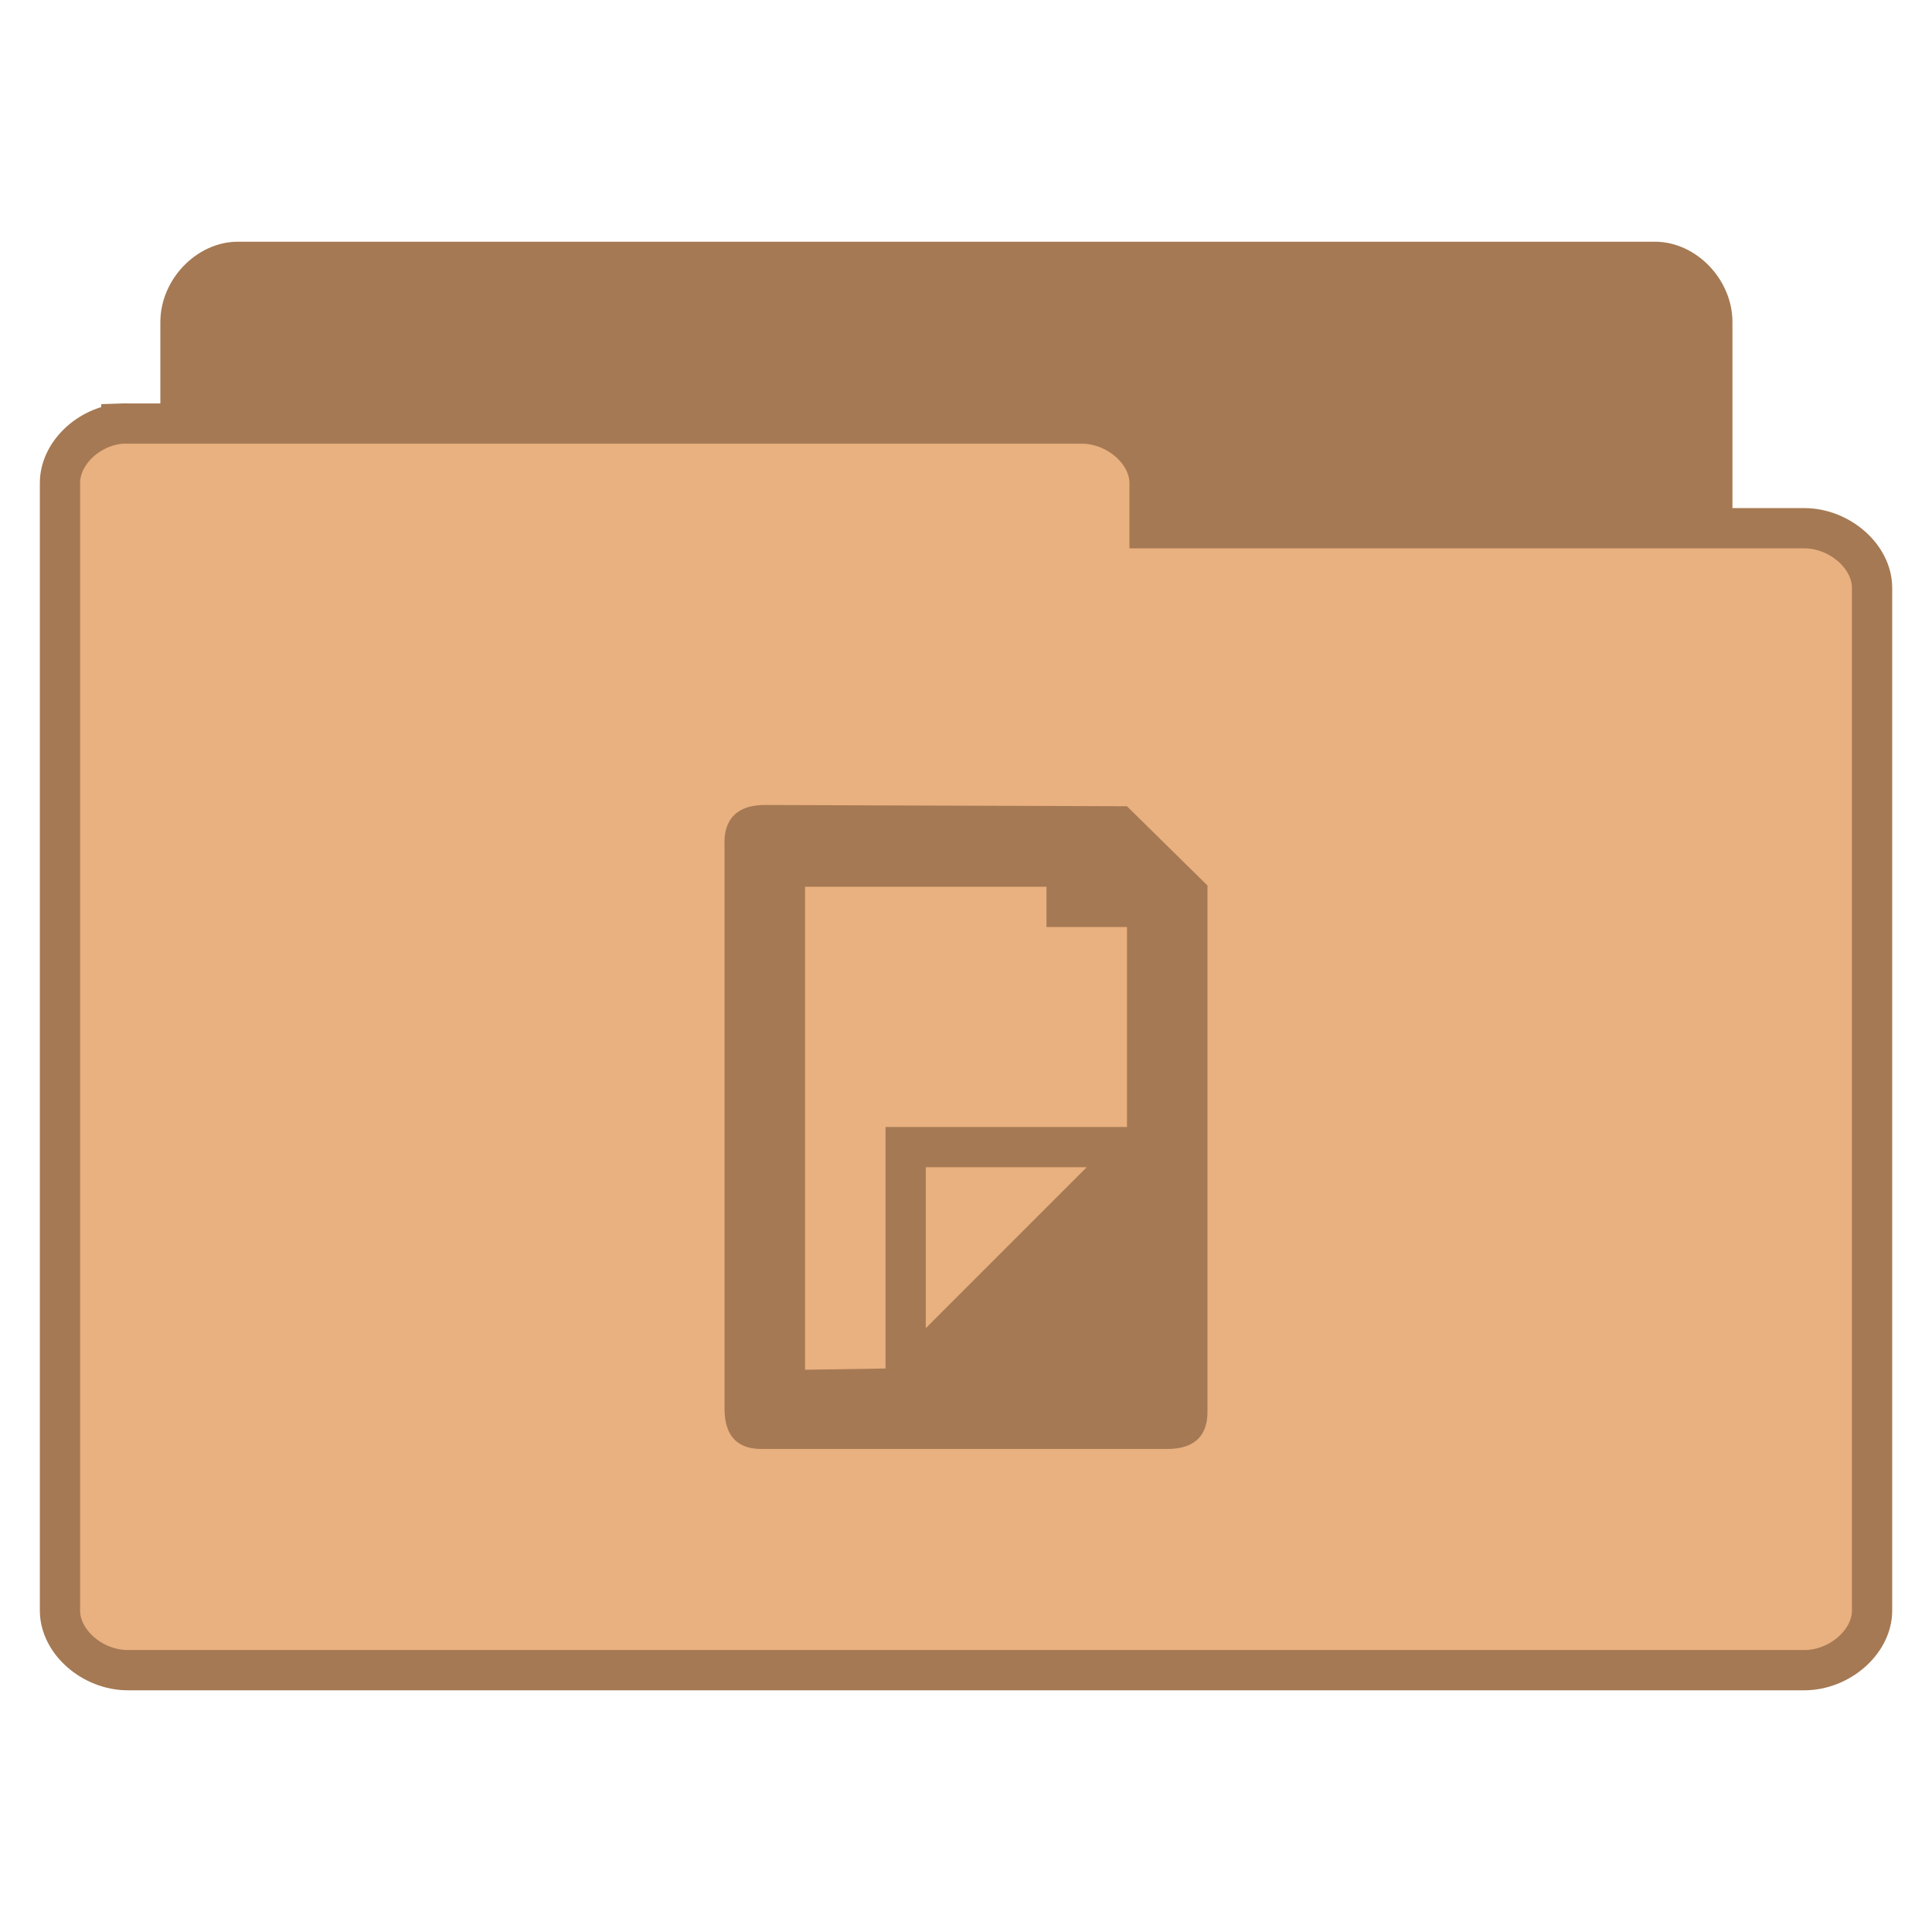
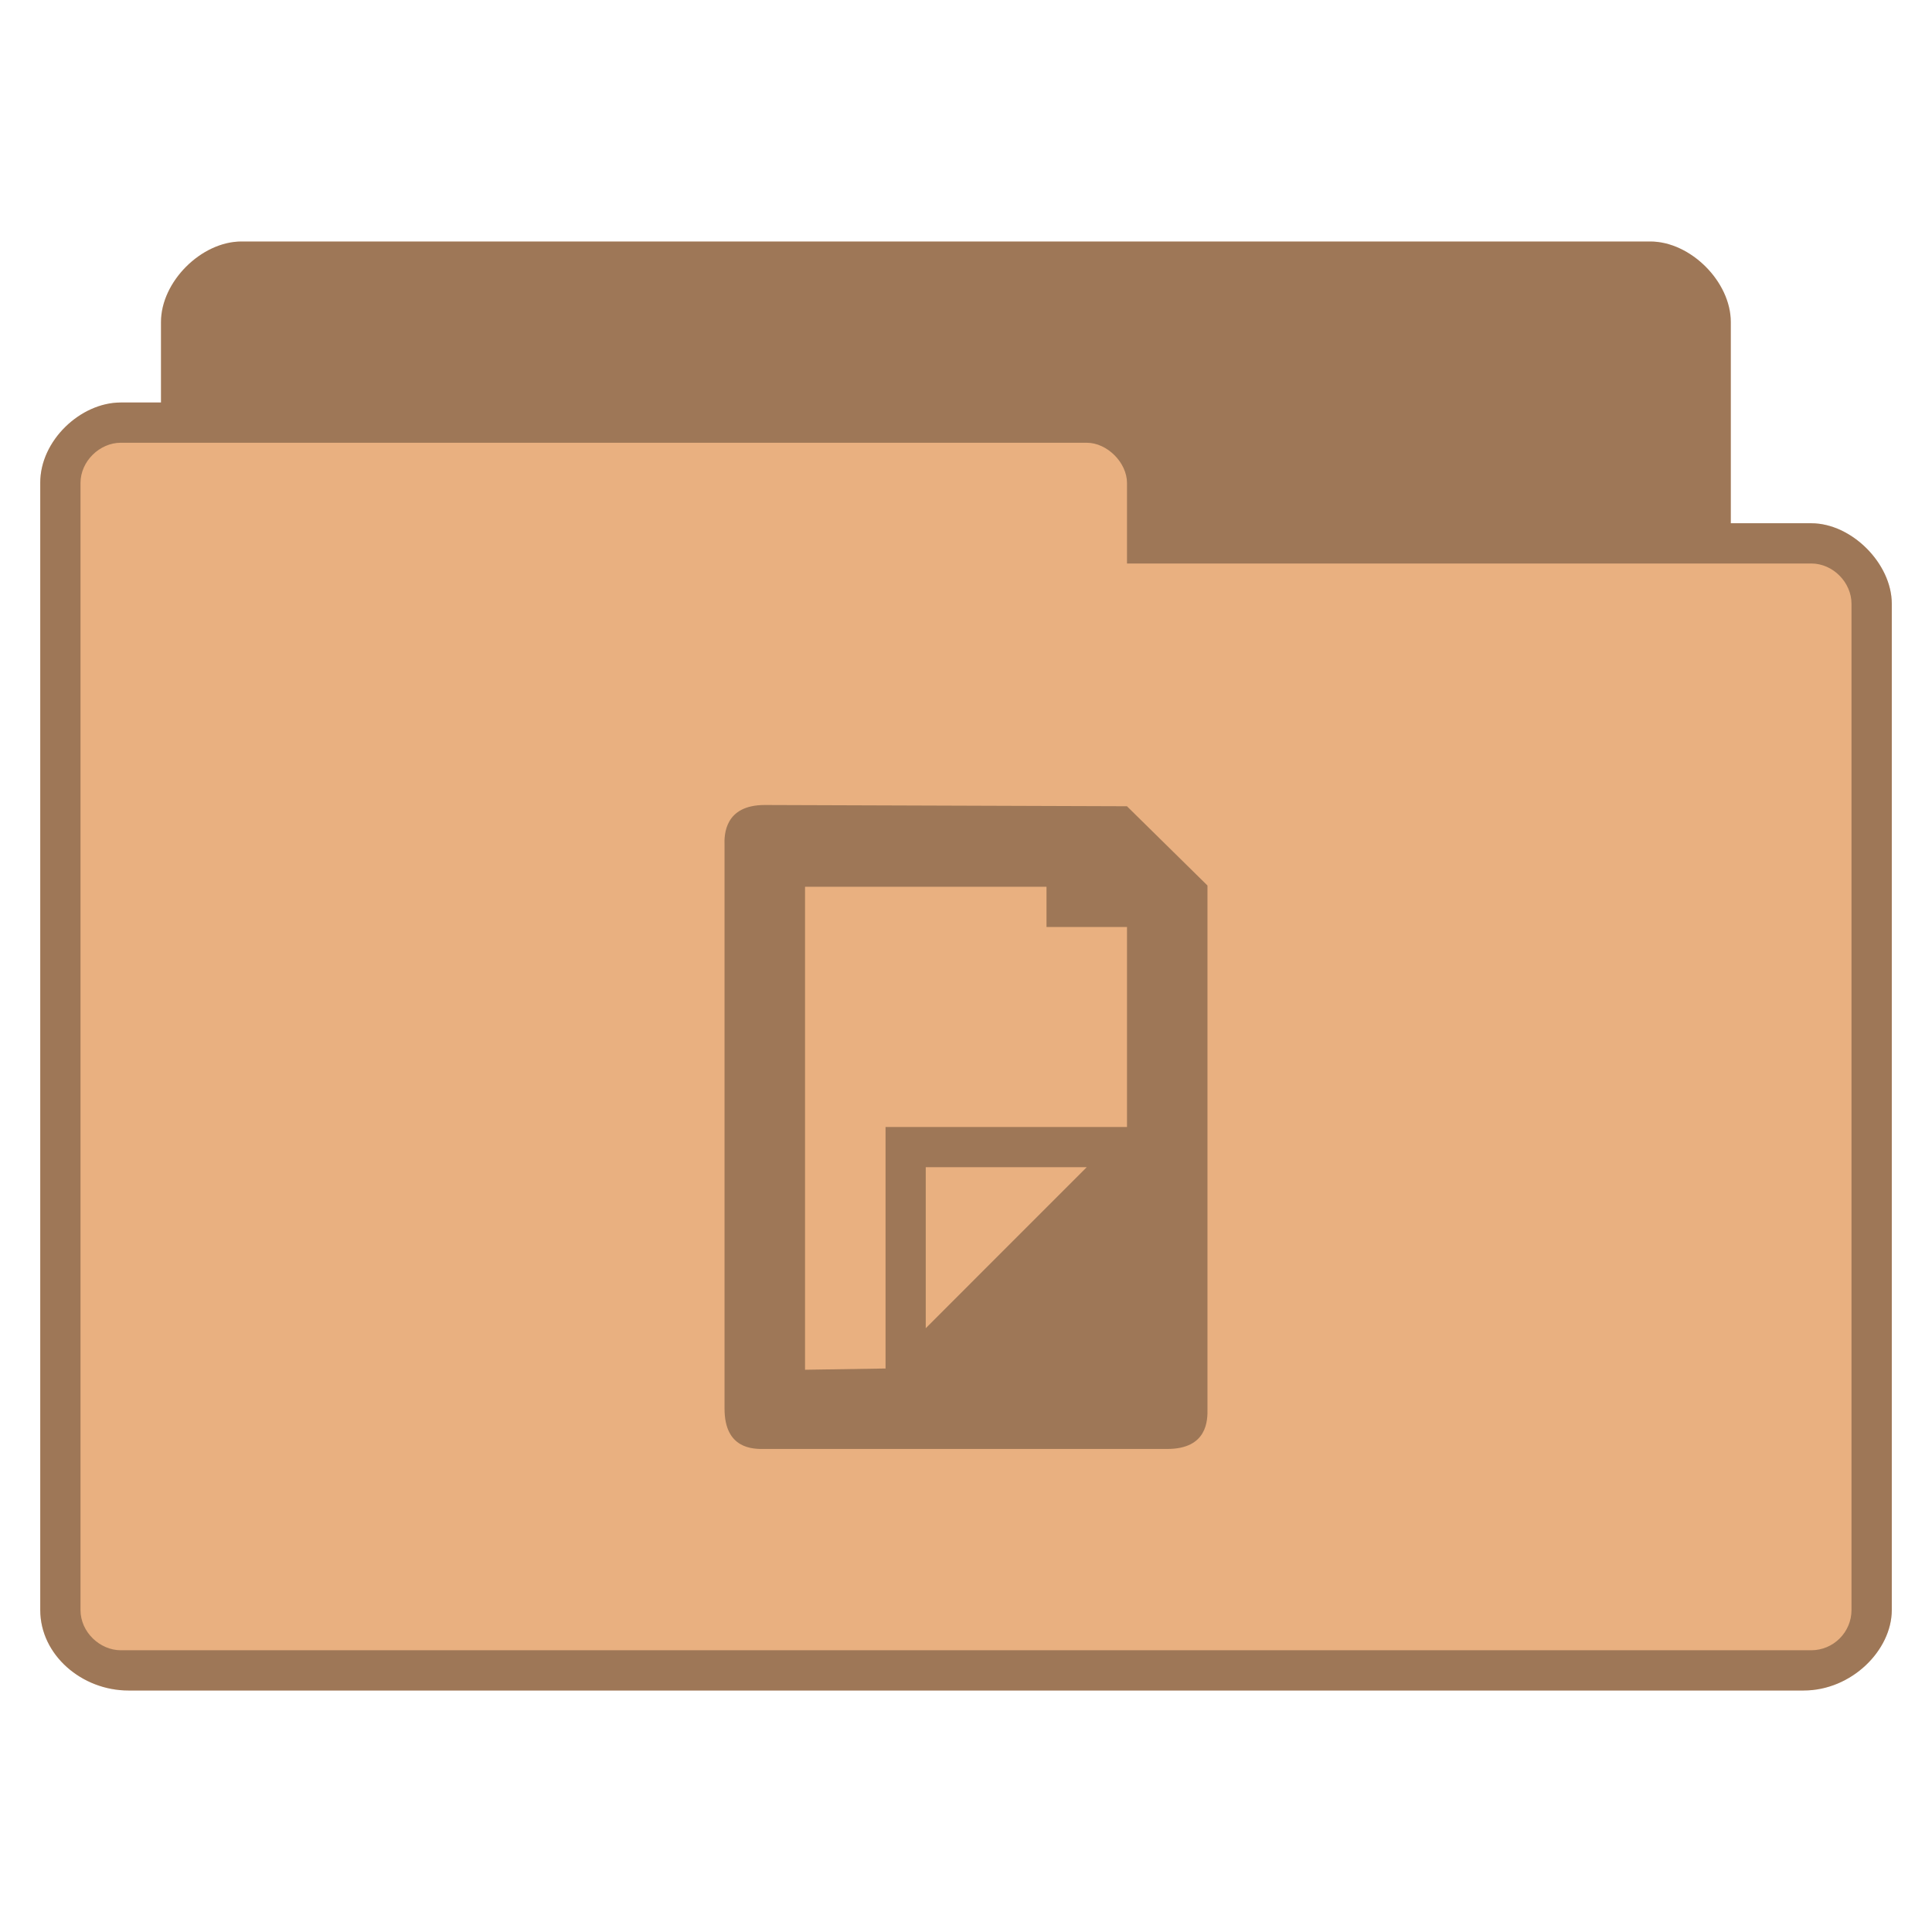
- <svg xmlns="http://www.w3.org/2000/svg" width="48" viewBox="0 0 48 48" height="48">
-   <g style="line-height:normal">
-     <g style="stroke:#a57953" transform="translate(0 .02821)">
-       <path style="fill:#a57953" d="M 5.773,37.764 C 5.073,37.692 4.481,37.005 4.484,36.269 l 0,-28.297 C 4.484,7.189 5.164,6.477 5.911,6.477 l 35.204,0 c 0.747,7.99e-5 1.427,0.712 1.427,1.495 l 0,25.671 c -7.7e-5,0.783 -0.68,1.495 -1.427,1.495 l -13.747,0 0,1.131 c -7.4e-5,0.783 -0.68,1.495 -1.427,1.495 l -20.03,0 c -0.046,0.002 -0.093,0.002 -0.139,0 z" />
-       <path style="fill:#e9b080" d="m 3.014,10.496 c -0.828,0.071 -1.528,0.751 -1.524,1.48 l 0,28.011 c 8.85e-5,0.775 0.804,1.48 1.688,1.48 l 41.645,0 c 0.884,-7.7e-5 1.688,-0.705 1.688,-1.48 l 0,-25.412 c -9e-5,-0.775 -0.804,-1.48 -1.688,-1.48 l -16.262,0 0,-1.12 c -8.9e-5,-0.775 -0.804,-1.48 -1.688,-1.48 l -23.695,0 c -0.055,-0.002 -0.109,-0.002 -0.164,0 z" />
-     </g>
-     <g style="color:#000" transform="translate(0 1.00002)">
-       <path style="fill:#a57953" d="m 19.001,19 c -1,0 -1.01,0.742 -1,1 l 0,13.999 c 0,1 0.704,1.006 1,1 l 9.998,0 c 1,0 1.006,-0.714 1,-1 l 0,-12.999 -2,-1.969 z m 1,2.031 5.999,0 0,1 2,0 0,4.969 -5.999,0 0,6 -2,0.031 z m 2.999,6.968 3.999,0 -3.999,4 z" />
-     </g>
-   </g>
+ <svg xmlns="http://www.w3.org/2000/svg" width="48" viewBox="0 0 48 48" height="48" id="svg2" version="1.1">
+   <defs id="defs18" />
+   <path style="font-size:medium;font-style:normal;font-variant:normal;font-weight:normal;font-stretch:normal;text-indent:0;text-align:start;text-decoration:none;line-height:normal;letter-spacing:normal;word-spacing:normal;text-transform:none;direction:ltr;block-progression:tb;writing-mode:lr-tb;text-anchor:start;baseline-shift:baseline;color:#000000;fill:#e9b080;fill-opacity:1;fill-rule:nonzero;stroke:none;stroke-width:1;marker:none;visibility:visible;display:inline;overflow:visible;enable-background:accumulate;font-family:Sans;-inkscape-font-specification:Sans" d="m 6,6 c -1,0 -2,1 -2,2 l 0,2 -1,0 c -1,0 -2.006,0.949 -2,2 l 0,28 c 1.28e-4,1.121 1.038,2 2.188,2 l 41.625,0 c 1.188,0 2.188,-1 2.188,-2 l 0,-25 c 0,-1 -1,-2 -2,-2 l -2,0 0,-5 c 0,-1 -1,-2 -2,-2 z" id="path3770" />
+   <path style="line-height:normal;color:#000000;fill:#000000;fill-opacity:0.322" d="m 19.001,20 c -1,0 -1.01,0.742 -1,1 l 0,13.999 c 0,1 0.704,1.006 1,1 l 9.998,0 c 1,0 1.006,-0.714 1,-1 l 0,-12.999 -2,-1.969 z m 1,2.031 5.999,0 0,1 2,0 0,4.969 -5.999,0 0,6 -2,0.031 z m 2.999,6.968 3.999,0 -3.999,4 z" id="path14" />
+   <path style="font-size:medium;font-style:normal;font-variant:normal;font-weight:normal;font-stretch:normal;text-indent:0;text-align:start;text-decoration:none;line-height:normal;letter-spacing:normal;word-spacing:normal;text-transform:none;direction:ltr;block-progression:tb;writing-mode:lr-tb;text-anchor:start;baseline-shift:baseline;color:#000000;fill:#000000;fill-opacity:0.322;fill-rule:nonzero;stroke:none;stroke-width:1;marker:none;visibility:visible;display:inline;overflow:visible;enable-background:accumulate;font-family:Sans;-inkscape-font-specification:Sans" d="m 6,6 c -1,0 -2,1 -2,2 l 0,2 -1,0 c -1,0 -2.006,0.949 -2,2 l 0,28 c 1.28e-4,1.121 1.038,2 2.188,2 l 41.625,0 c 1.188,0 2.188,-1 2.188,-2 l 0,-25 c 0,-1 -1,-2 -2,-2 l -2,0 0,-5 c 0,-1 -1,-2 -2,-2 l -35,0 z m -3,5 24,0 c 0.507,0 1,0.494 1,1 l 0,2 17,0 c 0.541,0 1,0.472 1,1 l 0,25 c 0,0.554 -0.452,1 -1,1 l -42,0 c -0.513,0 -1,-0.446 -1,-1 l 0,-28 c 0,-0.543 0.479,-1 1,-1 z" id="path3779" />
</svg>
